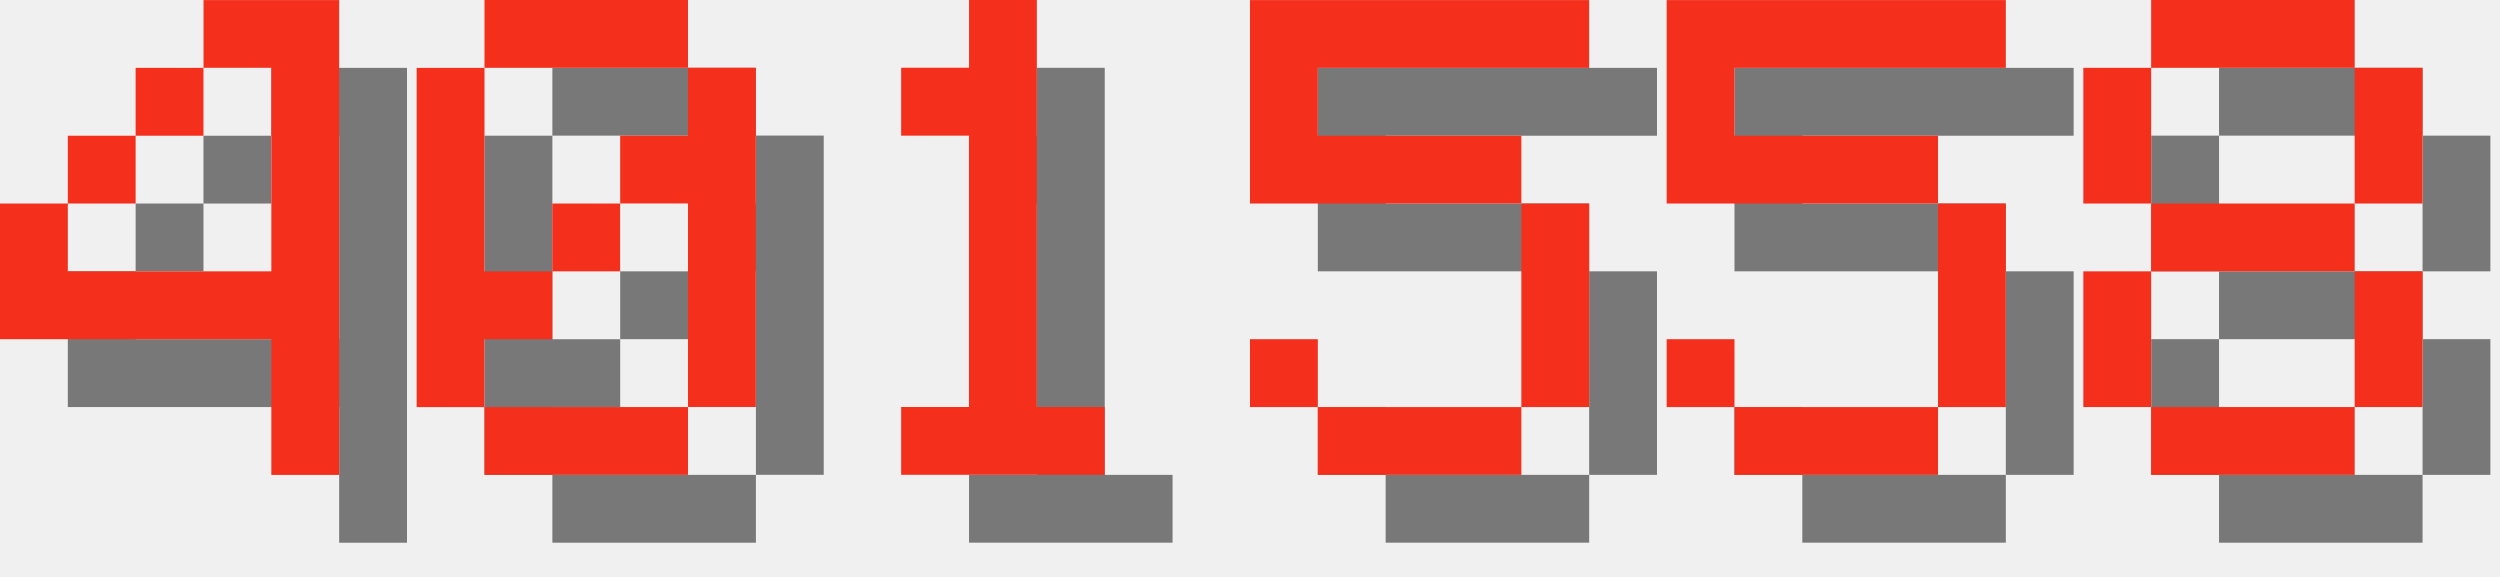
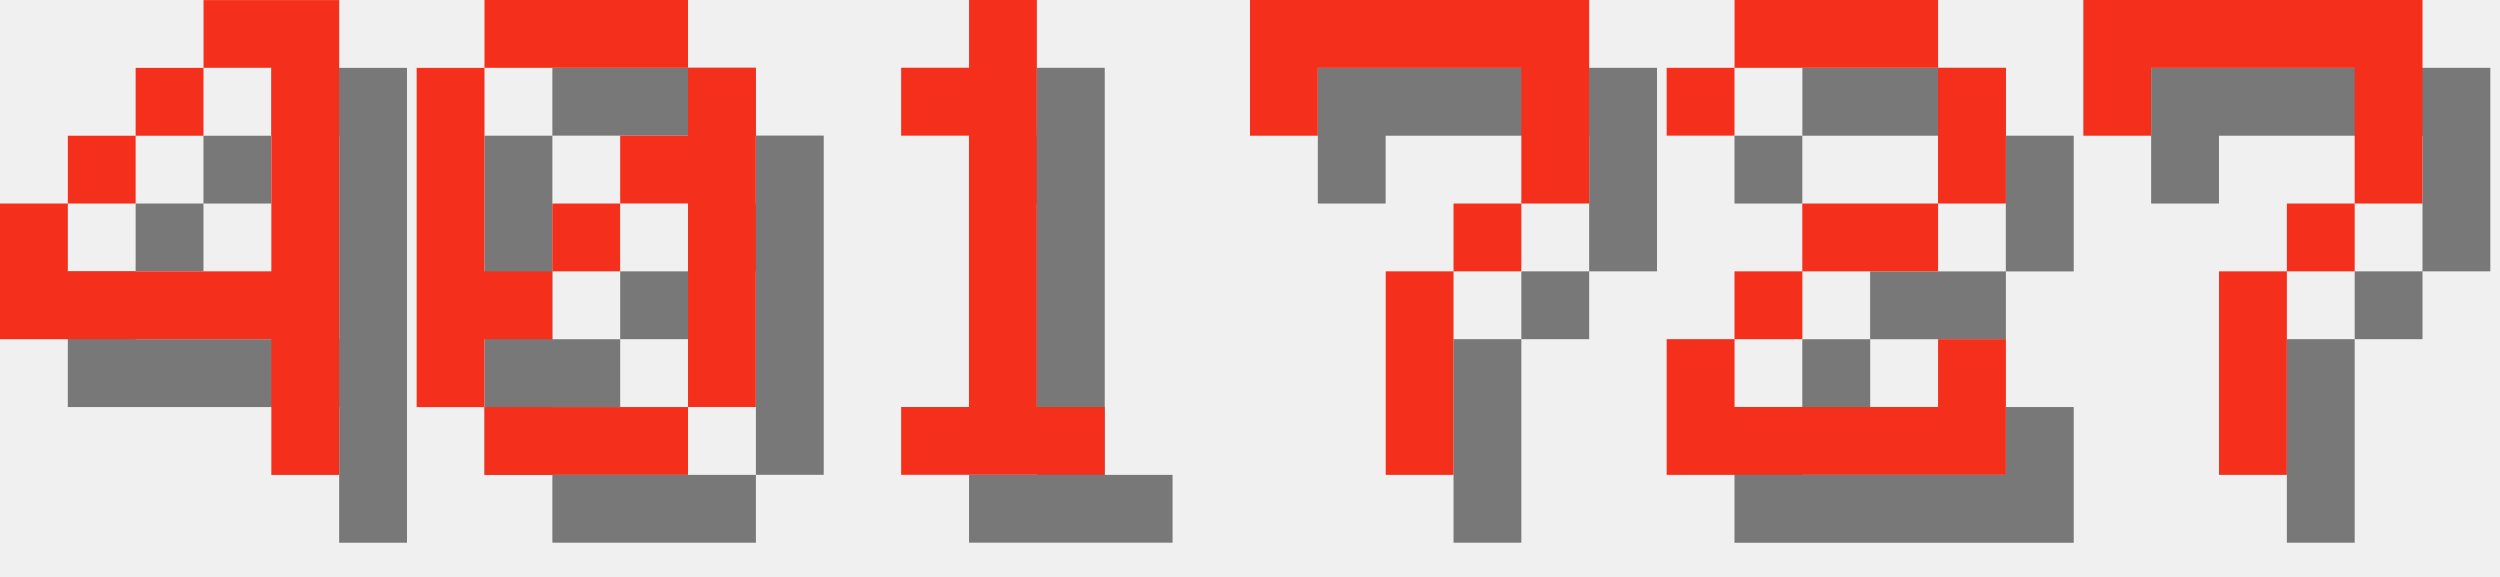
<svg xmlns="http://www.w3.org/2000/svg" version="1.1" width="156.0" height="36">
  <style>
        .text-foreground {
            fill: #F4301C;
        }
        .text-shadow {
            fill: #000000;
            fill-opacity: 0.5;
        }
    </style>
  <g class="digit" id="digit_4" transform="translate(0.0, 0), scale(4)">
    <path id="digit_4_shadow" class="text-shadow" d="m4.233 1.058v1.058h1.058v3.175h-3.175v-1.058h-1.058v2.117h4.233v2.117h1.058v-7.408h-2.117zm-2.117 3.175h1.058v-1.058h-1.058v1.058zm1.058-1.058h1.058v-1.058h-1.058v1.058z" fill-opacity=".5" style="paint-order:stroke fill markers" />
    <path id="digit_4_fg" class="text-foreground" d="m3.175 0v1.058h1.058v3.175h-3.175v-1.058h-1.058v2.117h4.233v2.117h1.058v-7.408h-2.117zm-2.117 3.175h1.058v-1.058h-1.058v1.058zm1.058-1.058h1.058v-1.058h-1.058v1.058z" fill="#fff" style="paint-order:stroke fill markers" />
  </g>
  <g class="digit" id="digit_0" transform="translate(26.0, 0), scale(4)">
    <path id="digit_0_shadow" class="text-shadow" d="m2.117 1.058v1.058h3.175v-1.058h-3.175zm3.175 1.058v1.058h-1.058v1.058h1.058v3.175h1.058v-5.292h-1.058zm0 5.292h-3.175v1.058h3.175v-1.058zm-3.175 0v-1.058h1.058v-1.058h-1.058v-3.175h-1.058v5.292h1.058zm1.058-2.117h1.058v-1.058h-1.058v1.058z" fill-opacity=".5" style="paint-order:stroke fill markers" />
    <path id="digit_0_fg" class="text-foreground" d="m1.058 0v1.058h3.175v-1.058h-3.175zm3.175 1.058v1.058h-1.058v1.058h1.058v3.175h1.058v-5.292h-1.058zm0 5.292h-3.175v1.058h3.175v-1.058zm-3.175 0v-1.058h1.058v-1.058h-1.058v-3.175h-1.058v5.292h1.058zm1.058-2.117h1.058v-1.058h-1.058v1.058z" fill="#fff" style="paint-order:stroke fill markers" />
  </g>
  <g class="digit" id="digit_1" transform="translate(52.0, 0), scale(4)">
    <path id="digit_1_shadow" class="text-shadow" d="m2.117 2.117v1.058h1.058v4.233h-1.058v1.058h3.175v-1.058h-1.058v-6.35h-1.058v1.058h-1.058z" fill-opacity=".5" style="paint-order:stroke fill markers" />
    <path id="digit_1_fg" class="text-foreground" d="m1.058 1.058v1.058h1.058v4.233h-1.058v1.058h3.175v-1.058h-1.058v-6.35h-1.058v1.058h-1.058z" fill="#fff" style="paint-order:stroke fill markers" />
  </g>
-   <g class="digit" id="digit_5" transform="translate(78.0, 0), scale(4)">
-     <path id="digit_5_shadow" class="text-shadow" d="m1.058 1.058v3.175h4.233v3.175h-3.175v-1.058h-1.058v1.058h1.058v1.058h3.175v-1.058h1.058v-3.175h-1.058v-1.058h-3.175v-1.058h4.233v-1.058h-5.292z" fill-opacity=".5" style="paint-order:stroke fill markers" />
-     <path id="digit_5_fg" class="text-foreground" d="m0 0v3.175h4.233v3.175h-3.175v-1.058h-1.058v1.058h1.058v1.058h3.175v-1.058h1.058v-3.175h-1.058v-1.058h-3.175v-1.058h4.233v-1.058h-5.292z" fill="#fff" style="paint-order:stroke fill markers" />
+   <g class="digit" id="digit_7" transform="translate(78.0, 0), scale(4)">
+     <path id="digit_7_shadow" class="text-shadow" d="m1.058 1.058 2e-6 2.117h1.058v-1.058h3.175v1.058l2e-7 1.058h-1.058v1.058h-1.058l4e-7 3.175 1.058 1e-7v-3.175h1.058v-1.058h1.058l5e-7 -1.058v-2.117z" fill-opacity=".5" style="paint-order:stroke fill markers" />
+     <path id="digit_7_fg" class="text-foreground" d="m0 0 2e-6 2.117h1.058v-1.058h3.175v1.058l2e-7 1.058h-1.058v1.058h-1.058l4e-7 3.175 1.058 1e-7v-3.175h1.058v-1.058h1.058l5e-7 -1.058v-2.117z" fill="#fff" style="paint-order:stroke fill markers" />
  </g>
-   <g class="digit" id="digit_5" transform="translate(104.0, 0), scale(4)">
-     <path id="digit_5_shadow" class="text-shadow" d="m1.058 1.058v3.175h4.233v3.175h-3.175v-1.058h-1.058v1.058h1.058v1.058h3.175v-1.058h1.058v-3.175h-1.058v-1.058h-3.175v-1.058h4.233v-1.058h-5.292z" fill-opacity=".5" style="paint-order:stroke fill markers" />
-     <path id="digit_5_fg" class="text-foreground" d="m0 0v3.175h4.233v3.175h-3.175v-1.058h-1.058v1.058h1.058v1.058h3.175v-1.058h1.058v-3.175h-1.058v-1.058h-3.175v-1.058h4.233v-1.058h-5.292z" fill="#fff" style="paint-order:stroke fill markers" />
+   <g class="digit" id="digit_2" transform="translate(104.0, 0), scale(4)">
+     <path id="digit_2_shadow" class="text-shadow" d="m1.058 2.117v1.058h1.058v-1.058h3.175v2.117h-2.117v1.058h-1.058v1.058h-1.058v2.117h5.292v-2.117h-1.058v1.058h-3.175v-1.058h1.058v-1.058h2.117v-1.058h1.058v-2.117h-1.058v-1.058h-3.175v1.058h-1.058z" fill-opacity=".5" style="paint-order:stroke fill markers" />
+     <path id="digit_2_fg" class="text-foreground" d="m0 1.058v1.058h1.058v-1.058h3.175v2.117h-2.117v1.058h-1.058v1.058h-1.058v2.117h5.292v-2.117h-1.058v1.058h-3.175v-1.058h1.058v-1.058h2.117v-1.058h1.058v-2.117h-1.058v-1.058h-3.175v1.058h-1.058z" fill="#fff" style="paint-order:stroke fill markers" />
  </g>
-   <g class="digit" id="digit_8" transform="translate(130.0, 0), scale(4)">
-     <path id="digit_8_shadow" class="text-shadow" d="m2.117 1.058v1.058h3.175v-1.058h-3.175zm3.175 1.058v2.117h1.058v-2.117h-1.058zm0 2.117h-3.175v1.058h3.175v-1.058zm0 1.058v2.117h1.058v-2.117h-1.058zm0 2.117h-3.175v1.058h3.175v-1.058zm-3.175 0v-2.117h-1.058v2.117h1.058zm0-3.175v-2.117h-1.058v2.117h1.058z" fill-opacity=".5" style="paint-order:stroke fill markers" />
-     <path id="digit_8_fg" class="text-foreground" d="m1.058 0v1.058h3.175v-1.058h-3.175zm3.175 1.058v2.117h1.058v-2.117h-1.058zm0 2.117h-3.175v1.058h3.175v-1.058zm0 1.058v2.117h1.058v-2.117h-1.058zm0 2.117h-3.175v1.058h3.175v-1.058zm-3.175 0v-2.117h-1.058v2.117h1.058zm0-3.175v-2.117h-1.058v2.117h1.058z" fill="#fff" style="paint-order:stroke fill markers" />
+   <g class="digit" id="digit_7" transform="translate(130.0, 0), scale(4)">
+     <path id="digit_7_shadow" class="text-shadow" d="m1.058 1.058 2e-6 2.117h1.058v-1.058h3.175v1.058l2e-7 1.058h-1.058v1.058h-1.058l4e-7 3.175 1.058 1e-7v-3.175h1.058v-1.058h1.058l5e-7 -1.058v-2.117z" fill-opacity=".5" style="paint-order:stroke fill markers" />
+     <path id="digit_7_fg" class="text-foreground" d="m0 0 2e-6 2.117h1.058v-1.058h3.175v1.058l2e-7 1.058h-1.058v1.058h-1.058l4e-7 3.175 1.058 1e-7v-3.175h1.058v-1.058h1.058l5e-7 -1.058v-2.117z" fill="#fff" style="paint-order:stroke fill markers" />
  </g>
</svg>
